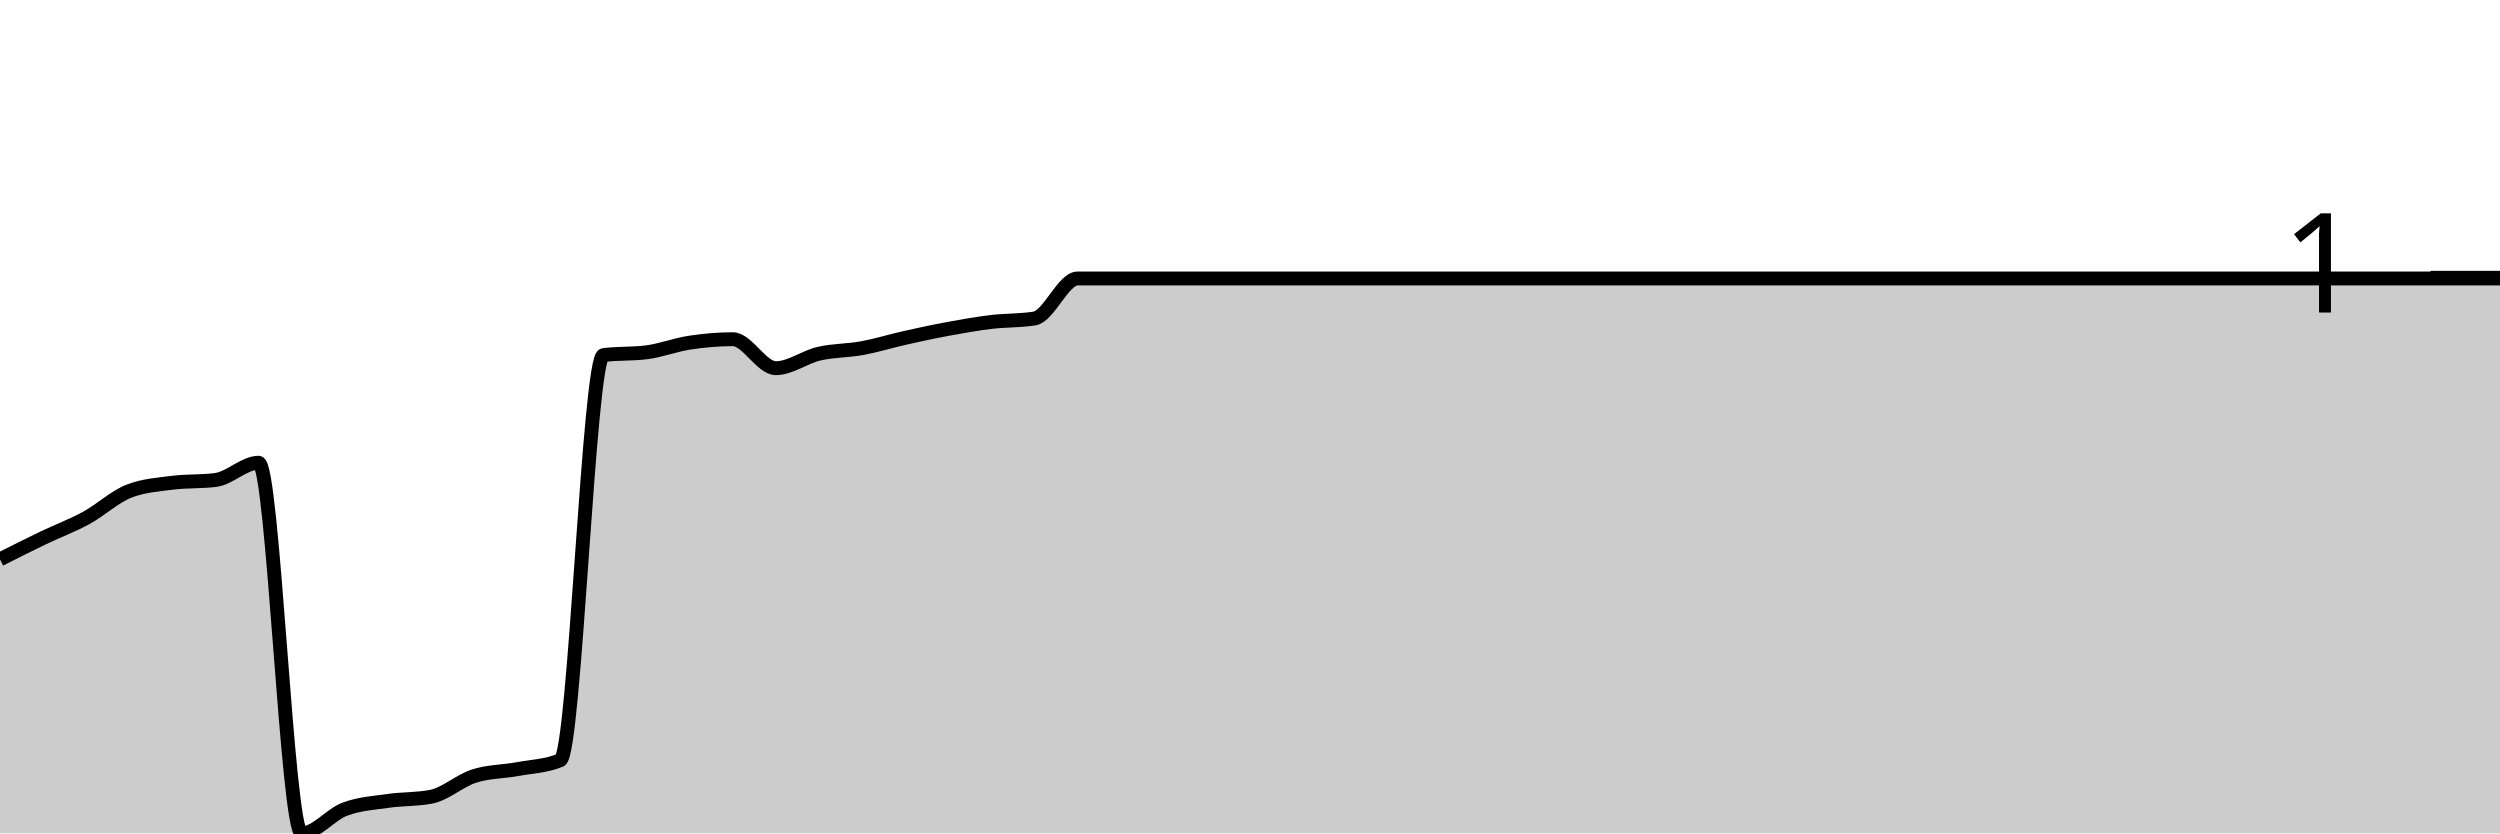
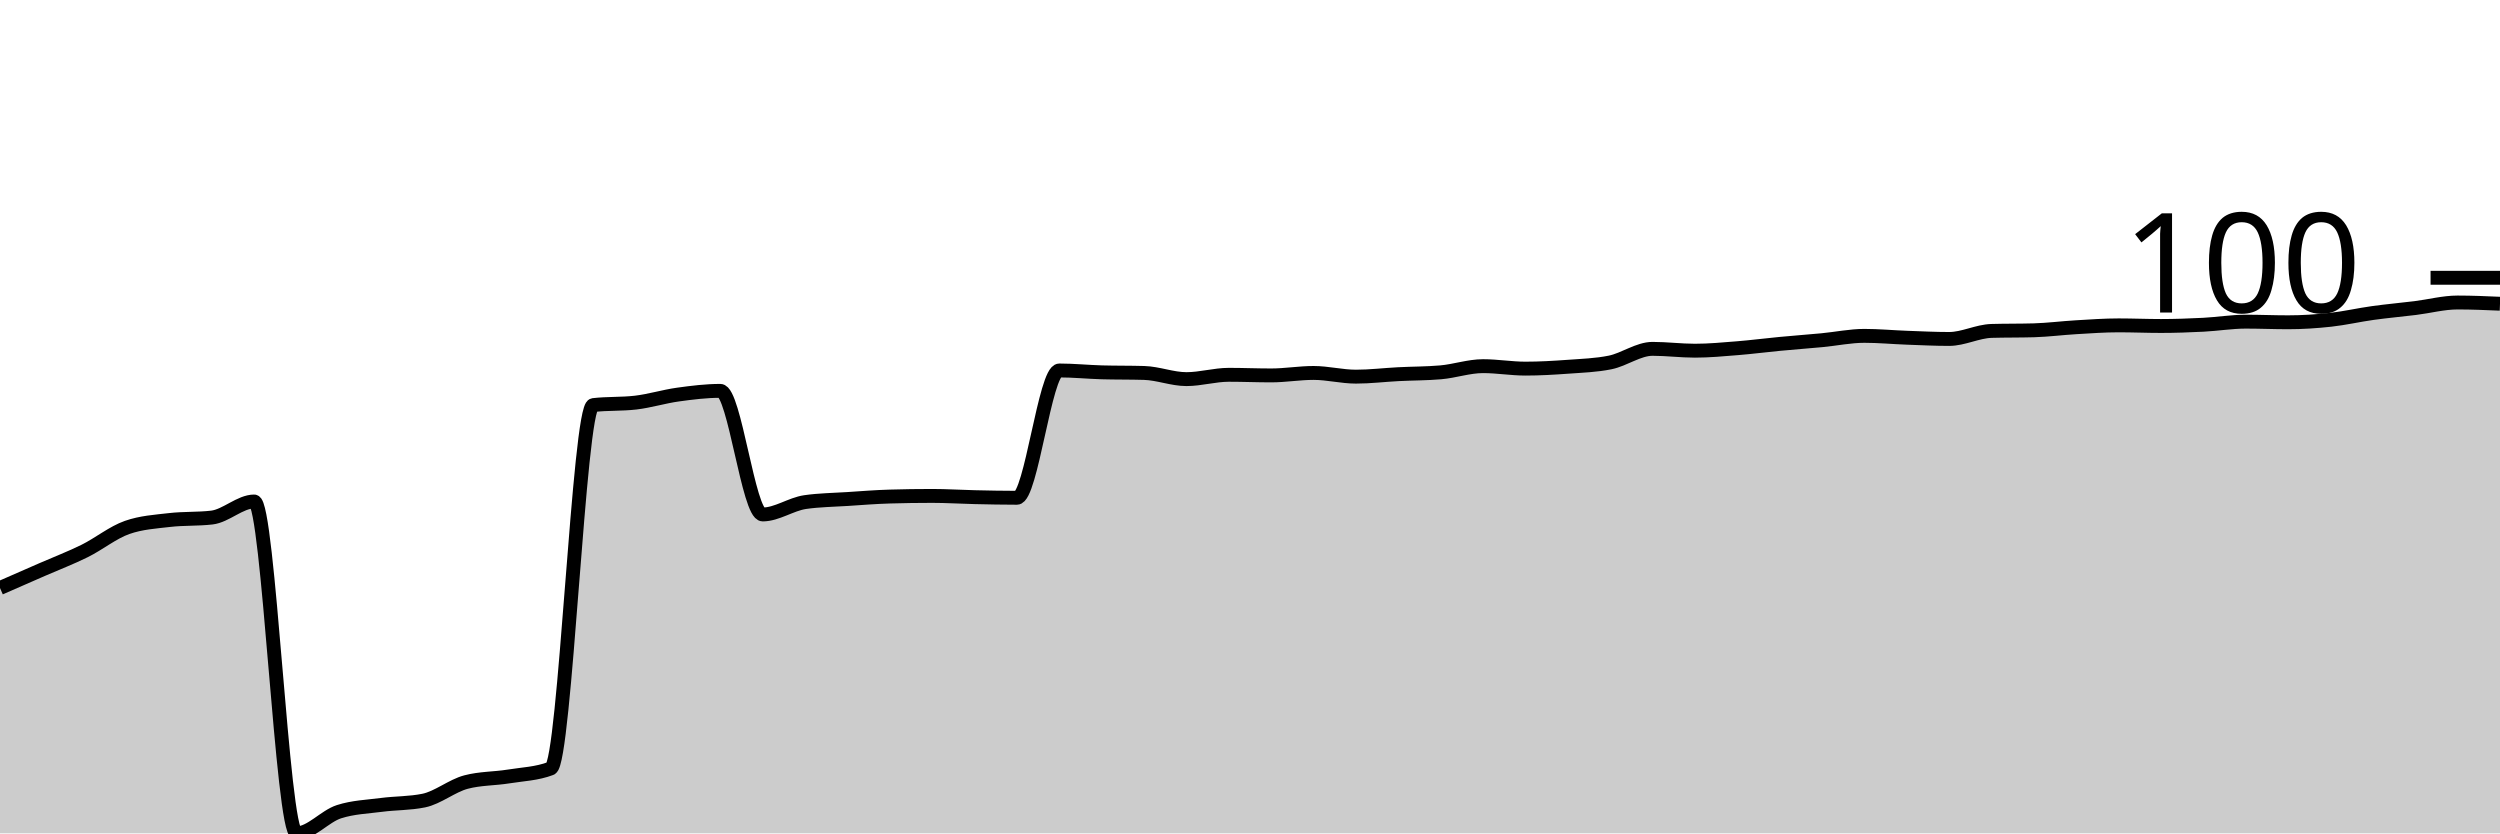
<svg xmlns="http://www.w3.org/2000/svg" viewBox="0 0 180 60">
  <g transform="translate(0,20)">
-     <path class="area" fill="rgba(0, 0, 0, 0.2)" d="M0,20.273C1.034,19.752,2.069,19.23,3.103,18.733C4.138,18.236,5.172,17.855,6.207,17.292C7.241,16.729,8.276,15.752,9.31,15.354C10.345,14.957,11.379,14.89,12.414,14.758C13.448,14.625,14.483,14.692,15.517,14.559C16.552,14.427,17.586,13.317,18.621,13.317C19.655,13.317,20.69,40,21.724,40C22.759,40,23.793,38.65,24.828,38.261C25.862,37.872,26.897,37.814,27.931,37.665C28.966,37.516,30,37.565,31.034,37.366C32.069,37.168,33.103,36.207,34.138,35.876C35.172,35.545,36.207,35.569,37.241,35.379C38.276,35.188,39.31,35.164,40.345,34.733C41.379,34.302,42.414,5.698,43.448,5.565C44.483,5.433,45.517,5.499,46.552,5.366C47.586,5.234,48.621,4.828,49.655,4.671C50.69,4.513,51.724,4.422,52.759,4.422C53.793,4.422,54.828,6.509,55.862,6.509C56.897,6.509,57.931,5.706,58.966,5.466C60,5.226,61.034,5.259,62.069,5.068C63.103,4.878,64.138,4.555,65.172,4.323C66.207,4.091,67.241,3.867,68.276,3.677C69.31,3.487,70.345,3.304,71.379,3.18C72.414,3.056,73.448,3.097,74.483,2.932C75.517,2.766,76.552,0.05,77.586,0.05C78.621,0.05,79.655,0.05,80.69,0.05C81.724,0.05,82.759,0.05,83.793,0.05C84.828,0.05,85.862,0.05,86.897,0.05C87.931,0.05,88.966,0.05,90,0.05C91.034,0.05,92.069,0.05,93.103,0.05C94.138,0.05,95.172,0.05,96.207,0.05C97.241,0.05,98.276,0.05,99.31,0.05C100.345,0.05,101.379,0.05,102.414,0.05C103.448,0.05,104.483,0.05,105.517,0.05C106.552,0.05,107.586,0.05,108.621,0.05C109.655,0.05,110.69,0.05,111.724,0.05C112.759,0.05,113.793,0.05,114.828,0.05C115.862,0.05,116.897,0.05,117.931,0.05C118.966,0.05,120,0.05,121.034,0.05C122.069,0.05,123.103,0.05,124.138,0.05C125.172,0.05,126.207,0.05,127.241,0.05C128.276,0.05,129.31,0.05,130.345,0.05C131.379,0.05,132.414,0.05,133.448,0.05C134.483,0.05,135.517,0.05,136.552,0.05C137.586,0.05,138.621,0.05,139.655,0.05C140.69,0.05,141.724,0.05,142.759,0.05C143.793,0.05,144.828,0.05,145.862,0.05C146.897,0.05,147.931,0.05,148.966,0.05C150,0.05,151.034,0.05,152.069,0.05C153.103,0.05,154.138,0.05,155.172,0.05C156.207,0.05,157.241,0.05,158.276,0.05C159.31,0.05,160.345,0.05,161.379,0.05C162.414,0.05,163.448,0.05,164.483,0.05C165.517,0.05,166.552,0.05,167.586,0.05C168.621,0.05,169.655,0.05,170.69,0.05C171.724,0.05,172.759,0.05,173.793,0.05C174.828,0.05,175.862,0.05,176.897,0.05C177.931,0.05,178.966,0.05,180,0.05L180,40C178.966,40,177.931,40,176.897,40C175.862,40,174.828,40,173.793,40C172.759,40,171.724,40,170.69,40C169.655,40,168.621,40,167.586,40C166.552,40,165.517,40,164.483,40C163.448,40,162.414,40,161.379,40C160.345,40,159.31,40,158.276,40C157.241,40,156.207,40,155.172,40C154.138,40,153.103,40,152.069,40C151.034,40,150,40,148.966,40C147.931,40,146.897,40,145.862,40C144.828,40,143.793,40,142.759,40C141.724,40,140.69,40,139.655,40C138.621,40,137.586,40,136.552,40C135.517,40,134.483,40,133.448,40C132.414,40,131.379,40,130.345,40C129.31,40,128.276,40,127.241,40C126.207,40,125.172,40,124.138,40C123.103,40,122.069,40,121.034,40C120,40,118.966,40,117.931,40C116.897,40,115.862,40,114.828,40C113.793,40,112.759,40,111.724,40C110.69,40,109.655,40,108.621,40C107.586,40,106.552,40,105.517,40C104.483,40,103.448,40,102.414,40C101.379,40,100.345,40,99.31,40C98.276,40,97.241,40,96.207,40C95.172,40,94.138,40,93.103,40C92.069,40,91.034,40,90,40C88.966,40,87.931,40,86.897,40C85.862,40,84.828,40,83.793,40C82.759,40,81.724,40,80.69,40C79.655,40,78.621,40,77.586,40C76.552,40,75.517,40,74.483,40C73.448,40,72.414,40,71.379,40C70.345,40,69.31,40,68.276,40C67.241,40,66.207,40,65.172,40C64.138,40,63.103,40,62.069,40C61.034,40,60,40,58.966,40C57.931,40,56.897,40,55.862,40C54.828,40,53.793,40,52.759,40C51.724,40,50.69,40,49.655,40C48.621,40,47.586,40,46.552,40C45.517,40,44.483,40,43.448,40C42.414,40,41.379,40,40.345,40C39.31,40,38.276,40,37.241,40C36.207,40,35.172,40,34.138,40C33.103,40,32.069,40,31.034,40C30,40,28.966,40,27.931,40C26.897,40,25.862,40,24.828,40C23.793,40,22.759,40,21.724,40C20.69,40,19.655,40,18.621,40C17.586,40,16.552,40,15.517,40C14.483,40,13.448,40,12.414,40C11.379,40,10.345,40,9.31,40C8.276,40,7.241,40,6.207,40C5.172,40,4.138,40,3.103,40C2.069,40,1.034,40,0,40Z" />
-     <path class="line" stroke="black" fill="none" d="M0,20.273C1.034,19.752,2.069,19.23,3.103,18.733C4.138,18.236,5.172,17.855,6.207,17.292C7.241,16.729,8.276,15.752,9.31,15.354C10.345,14.957,11.379,14.89,12.414,14.758C13.448,14.625,14.483,14.692,15.517,14.559C16.552,14.427,17.586,13.317,18.621,13.317C19.655,13.317,20.69,40,21.724,40C22.759,40,23.793,38.65,24.828,38.261C25.862,37.872,26.897,37.814,27.931,37.665C28.966,37.516,30,37.565,31.034,37.366C32.069,37.168,33.103,36.207,34.138,35.876C35.172,35.545,36.207,35.569,37.241,35.379C38.276,35.188,39.31,35.164,40.345,34.733C41.379,34.302,42.414,5.698,43.448,5.565C44.483,5.433,45.517,5.499,46.552,5.366C47.586,5.234,48.621,4.828,49.655,4.671C50.69,4.513,51.724,4.422,52.759,4.422C53.793,4.422,54.828,6.509,55.862,6.509C56.897,6.509,57.931,5.706,58.966,5.466C60,5.226,61.034,5.259,62.069,5.068C63.103,4.878,64.138,4.555,65.172,4.323C66.207,4.091,67.241,3.867,68.276,3.677C69.31,3.487,70.345,3.304,71.379,3.18C72.414,3.056,73.448,3.097,74.483,2.932C75.517,2.766,76.552,0.05,77.586,0.05C78.621,0.05,79.655,0.05,80.69,0.05C81.724,0.05,82.759,0.05,83.793,0.05C84.828,0.05,85.862,0.05,86.897,0.05C87.931,0.05,88.966,0.05,90,0.05C91.034,0.05,92.069,0.05,93.103,0.05C94.138,0.05,95.172,0.05,96.207,0.05C97.241,0.05,98.276,0.05,99.31,0.05C100.345,0.05,101.379,0.05,102.414,0.05C103.448,0.05,104.483,0.05,105.517,0.05C106.552,0.05,107.586,0.05,108.621,0.05C109.655,0.05,110.69,0.05,111.724,0.05C112.759,0.05,113.793,0.05,114.828,0.05C115.862,0.05,116.897,0.05,117.931,0.05C118.966,0.05,120,0.05,121.034,0.05C122.069,0.05,123.103,0.05,124.138,0.05C125.172,0.05,126.207,0.05,127.241,0.05C128.276,0.05,129.31,0.05,130.345,0.05C131.379,0.05,132.414,0.05,133.448,0.05C134.483,0.05,135.517,0.05,136.552,0.05C137.586,0.05,138.621,0.05,139.655,0.05C140.69,0.05,141.724,0.05,142.759,0.05C143.793,0.05,144.828,0.05,145.862,0.05C146.897,0.05,147.931,0.05,148.966,0.05C150,0.05,151.034,0.05,152.069,0.05C153.103,0.05,154.138,0.05,155.172,0.05C156.207,0.05,157.241,0.05,158.276,0.05C159.31,0.05,160.345,0.05,161.379,0.05C162.414,0.05,163.448,0.05,164.483,0.05C165.517,0.05,166.552,0.05,167.586,0.05C168.621,0.05,169.655,0.05,170.69,0.05C171.724,0.05,172.759,0.05,173.793,0.05C174.828,0.05,175.862,0.05,176.897,0.05C177.931,0.05,178.966,0.05,180,0.05" />
+     <path class="area" fill="rgba(0, 0, 0, 0.2)" d="M0,22.336C1.017,21.891,2.034,21.446,3.051,21.001C4.068,20.556,5.085,20.171,6.102,19.666C7.119,19.162,8.136,18.331,9.153,17.976C10.169,17.62,11.186,17.56,12.203,17.442C13.22,17.323,14.237,17.382,15.254,17.264C16.271,17.145,17.288,16.107,18.305,16.107C19.322,16.107,20.339,40,21.356,40C22.373,40,23.39,38.769,24.407,38.443C25.424,38.116,26.441,38.087,27.458,37.953C28.475,37.82,29.492,37.849,30.508,37.642C31.525,37.434,32.542,36.574,33.559,36.307C34.576,36.04,35.593,36.07,36.61,35.907C37.627,35.743,38.644,35.714,39.661,35.328C40.678,34.943,41.695,9.284,42.712,9.166C43.729,9.047,44.746,9.106,45.763,8.988C46.78,8.869,47.797,8.55,48.814,8.409C49.831,8.268,50.847,8.142,51.864,8.142C52.881,8.142,53.898,17.041,54.915,17.041C55.932,17.041,56.949,16.3,57.966,16.151C58.983,16.003,60,15.996,61.017,15.929C62.034,15.862,63.051,15.78,64.068,15.751C65.085,15.721,66.102,15.706,67.119,15.706C68.136,15.706,69.153,15.773,70.169,15.795C71.186,15.818,72.203,15.84,73.22,15.84C74.237,15.84,75.254,6.674,76.271,6.674C77.288,6.674,78.305,6.778,79.322,6.808C80.339,6.837,81.356,6.822,82.373,6.852C83.39,6.882,84.407,7.297,85.424,7.297C86.441,7.297,87.458,6.986,88.475,6.986C89.492,6.986,90.508,7.03,91.525,7.03C92.542,7.03,93.559,6.852,94.576,6.852C95.593,6.852,96.61,7.119,97.627,7.119C98.644,7.119,99.661,6.993,100.678,6.941C101.695,6.889,102.712,6.897,103.729,6.808C104.746,6.719,105.763,6.363,106.78,6.363C107.797,6.363,108.814,6.541,109.831,6.541C110.847,6.541,111.864,6.481,112.881,6.407C113.898,6.333,114.915,6.303,115.932,6.096C116.949,5.888,117.966,5.117,118.983,5.117C120,5.117,121.017,5.25,122.034,5.25C123.051,5.25,124.068,5.154,125.085,5.072C126.102,4.991,127.119,4.857,128.136,4.761C129.153,4.664,130.169,4.59,131.186,4.494C132.203,4.397,133.22,4.182,134.237,4.182C135.254,4.182,136.271,4.279,137.288,4.316C138.305,4.353,139.322,4.405,140.339,4.405C141.356,4.405,142.373,3.856,143.39,3.826C144.407,3.797,145.424,3.812,146.441,3.782C147.458,3.752,148.475,3.619,149.492,3.56C150.508,3.5,151.525,3.426,152.542,3.426C153.559,3.426,154.576,3.471,155.593,3.471C156.61,3.471,157.627,3.433,158.644,3.382C159.661,3.33,160.678,3.159,161.695,3.159C162.712,3.159,163.729,3.204,164.746,3.204C165.763,3.204,166.78,3.137,167.797,3.026C168.814,2.914,169.831,2.677,170.847,2.536C171.864,2.395,172.881,2.306,173.898,2.18C174.915,2.054,175.932,1.78,176.949,1.78C177.966,1.78,178.983,1.824,180,1.869L180,40C178.983,40,177.966,40,176.949,40C175.932,40,174.915,40,173.898,40C172.881,40,171.864,40,170.847,40C169.831,40,168.814,40,167.797,40C166.78,40,165.763,40,164.746,40C163.729,40,162.712,40,161.695,40C160.678,40,159.661,40,158.644,40C157.627,40,156.61,40,155.593,40C154.576,40,153.559,40,152.542,40C151.525,40,150.508,40,149.492,40C148.475,40,147.458,40,146.441,40C145.424,40,144.407,40,143.39,40C142.373,40,141.356,40,140.339,40C139.322,40,138.305,40,137.288,40C136.271,40,135.254,40,134.237,40C133.22,40,132.203,40,131.186,40C130.169,40,129.153,40,128.136,40C127.119,40,126.102,40,125.085,40C124.068,40,123.051,40,122.034,40C121.017,40,120,40,118.983,40C117.966,40,116.949,40,115.932,40C114.915,40,113.898,40,112.881,40C111.864,40,110.847,40,109.831,40C108.814,40,107.797,40,106.78,40C105.763,40,104.746,40,103.729,40C102.712,40,101.695,40,100.678,40C99.661,40,98.644,40,97.627,40C96.61,40,95.593,40,94.576,40C93.559,40,92.542,40,91.525,40C90.508,40,89.492,40,88.475,40C87.458,40,86.441,40,85.424,40C84.407,40,83.39,40,82.373,40C81.356,40,80.339,40,79.322,40C78.305,40,77.288,40,76.271,40C75.254,40,74.237,40,73.22,40C72.203,40,71.186,40,70.169,40C69.153,40,68.136,40,67.119,40C66.102,40,65.085,40,64.068,40C63.051,40,62.034,40,61.017,40C60,40,58.983,40,57.966,40C56.949,40,55.932,40,54.915,40C53.898,40,52.881,40,51.864,40C50.847,40,49.831,40,48.814,40C47.797,40,46.78,40,45.763,40C44.746,40,43.729,40,42.712,40C41.695,40,40.678,40,39.661,40C38.644,40,37.627,40,36.61,40C35.593,40,34.576,40,33.559,40C32.542,40,31.525,40,30.508,40C29.492,40,28.475,40,27.458,40C26.441,40,25.424,40,24.407,40C23.39,40,22.373,40,21.356,40C20.339,40,19.322,40,18.305,40C17.288,40,16.271,40,15.254,40C14.237,40,13.22,40,12.203,40C11.186,40,10.169,40,9.153,40C8.136,40,7.119,40,6.102,40C5.085,40,4.068,40,3.051,40C2.034,40,1.017,40,0,40Z" />
+     <path class="line" stroke="black" fill="none" d="M0,22.336C1.017,21.891,2.034,21.446,3.051,21.001C4.068,20.556,5.085,20.171,6.102,19.666C7.119,19.162,8.136,18.331,9.153,17.976C10.169,17.62,11.186,17.56,12.203,17.442C13.22,17.323,14.237,17.382,15.254,17.264C16.271,17.145,17.288,16.107,18.305,16.107C19.322,16.107,20.339,40,21.356,40C22.373,40,23.39,38.769,24.407,38.443C25.424,38.116,26.441,38.087,27.458,37.953C28.475,37.82,29.492,37.849,30.508,37.642C31.525,37.434,32.542,36.574,33.559,36.307C34.576,36.04,35.593,36.07,36.61,35.907C37.627,35.743,38.644,35.714,39.661,35.328C40.678,34.943,41.695,9.284,42.712,9.166C43.729,9.047,44.746,9.106,45.763,8.988C46.78,8.869,47.797,8.55,48.814,8.409C49.831,8.268,50.847,8.142,51.864,8.142C52.881,8.142,53.898,17.041,54.915,17.041C55.932,17.041,56.949,16.3,57.966,16.151C58.983,16.003,60,15.996,61.017,15.929C62.034,15.862,63.051,15.78,64.068,15.751C65.085,15.721,66.102,15.706,67.119,15.706C68.136,15.706,69.153,15.773,70.169,15.795C71.186,15.818,72.203,15.84,73.22,15.84C74.237,15.84,75.254,6.674,76.271,6.674C77.288,6.674,78.305,6.778,79.322,6.808C80.339,6.837,81.356,6.822,82.373,6.852C83.39,6.882,84.407,7.297,85.424,7.297C86.441,7.297,87.458,6.986,88.475,6.986C89.492,6.986,90.508,7.03,91.525,7.03C92.542,7.03,93.559,6.852,94.576,6.852C95.593,6.852,96.61,7.119,97.627,7.119C98.644,7.119,99.661,6.993,100.678,6.941C101.695,6.889,102.712,6.897,103.729,6.808C104.746,6.719,105.763,6.363,106.78,6.363C107.797,6.363,108.814,6.541,109.831,6.541C110.847,6.541,111.864,6.481,112.881,6.407C113.898,6.333,114.915,6.303,115.932,6.096C116.949,5.888,117.966,5.117,118.983,5.117C120,5.117,121.017,5.25,122.034,5.25C123.051,5.25,124.068,5.154,125.085,5.072C126.102,4.991,127.119,4.857,128.136,4.761C129.153,4.664,130.169,4.59,131.186,4.494C132.203,4.397,133.22,4.182,134.237,4.182C135.254,4.182,136.271,4.279,137.288,4.316C138.305,4.353,139.322,4.405,140.339,4.405C141.356,4.405,142.373,3.856,143.39,3.826C144.407,3.797,145.424,3.812,146.441,3.782C147.458,3.752,148.475,3.619,149.492,3.56C150.508,3.5,151.525,3.426,152.542,3.426C153.559,3.426,154.576,3.471,155.593,3.471C156.61,3.471,157.627,3.433,158.644,3.382C159.661,3.33,160.678,3.159,161.695,3.159C162.712,3.159,163.729,3.204,164.746,3.204C165.763,3.204,166.78,3.137,167.797,3.026C168.814,2.914,169.831,2.677,170.847,2.536C171.864,2.395,172.881,2.306,173.898,2.18C174.915,2.054,175.932,1.78,176.949,1.78C177.966,1.78,178.983,1.824,180,1.869" />
    <path class="axis-ceiling" stroke-width="1" stroke="black" fill="none" d="M175,0L180,0" />
-     <text class="axis-ceiling-label" font-family="sans-serif" text-anchor="end" font-size="10px" x="170" y="2.5">1</text>
+     <text class="axis-ceiling-label" font-family="sans-serif" text-anchor="end" font-size="10px" x="170" y="2.5">100</text>
  </g>
</svg>
